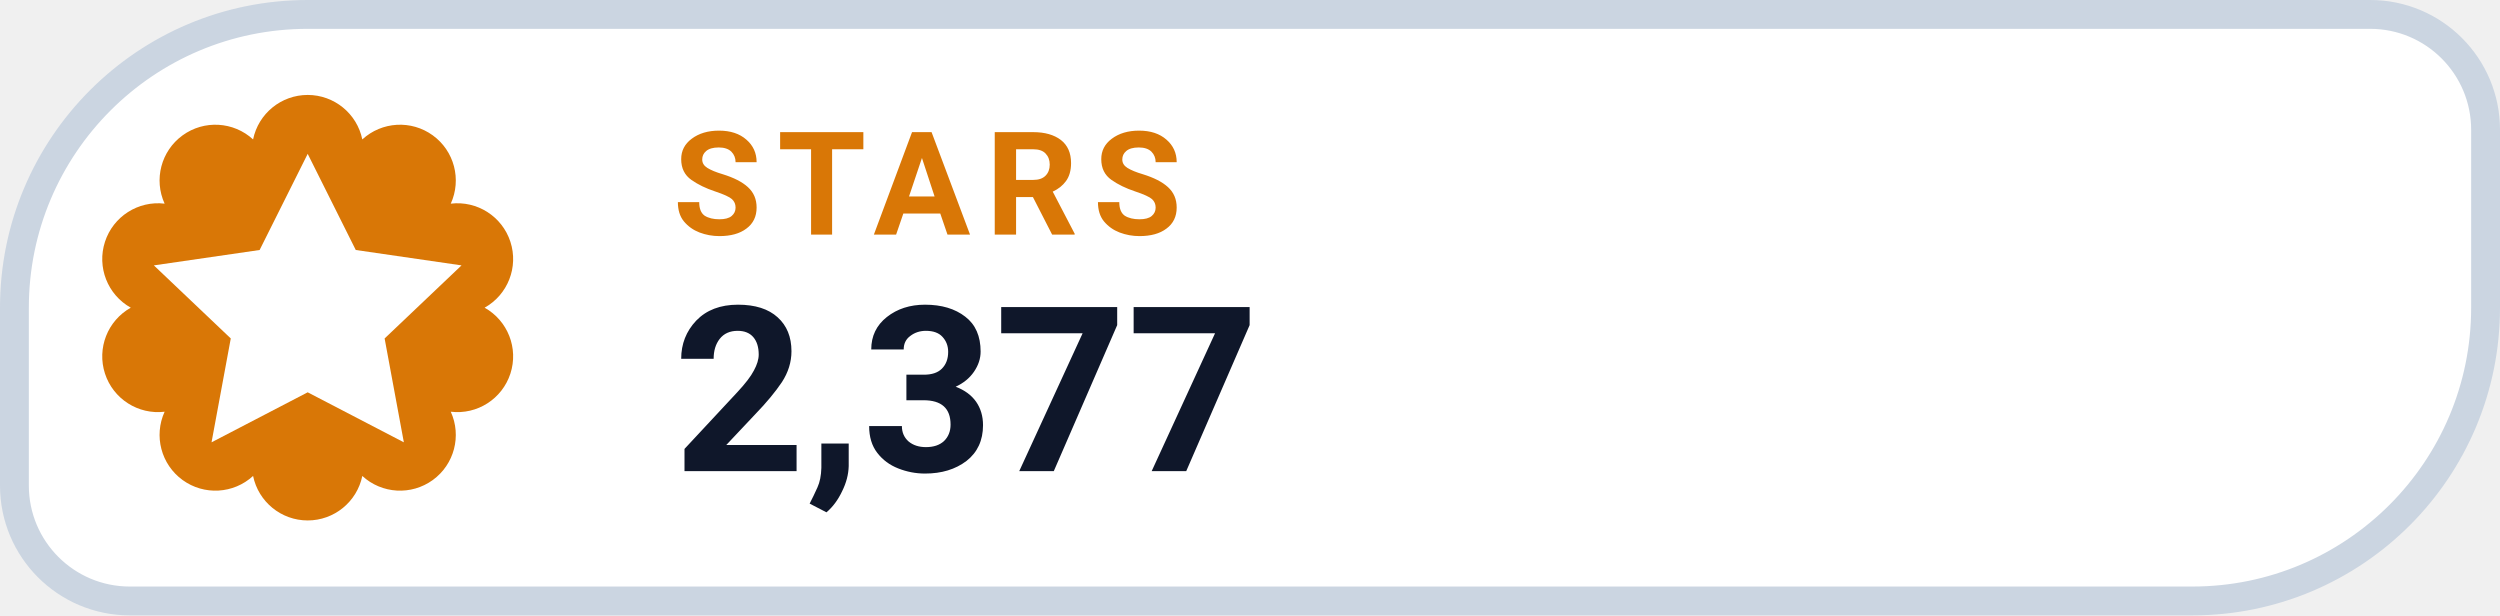
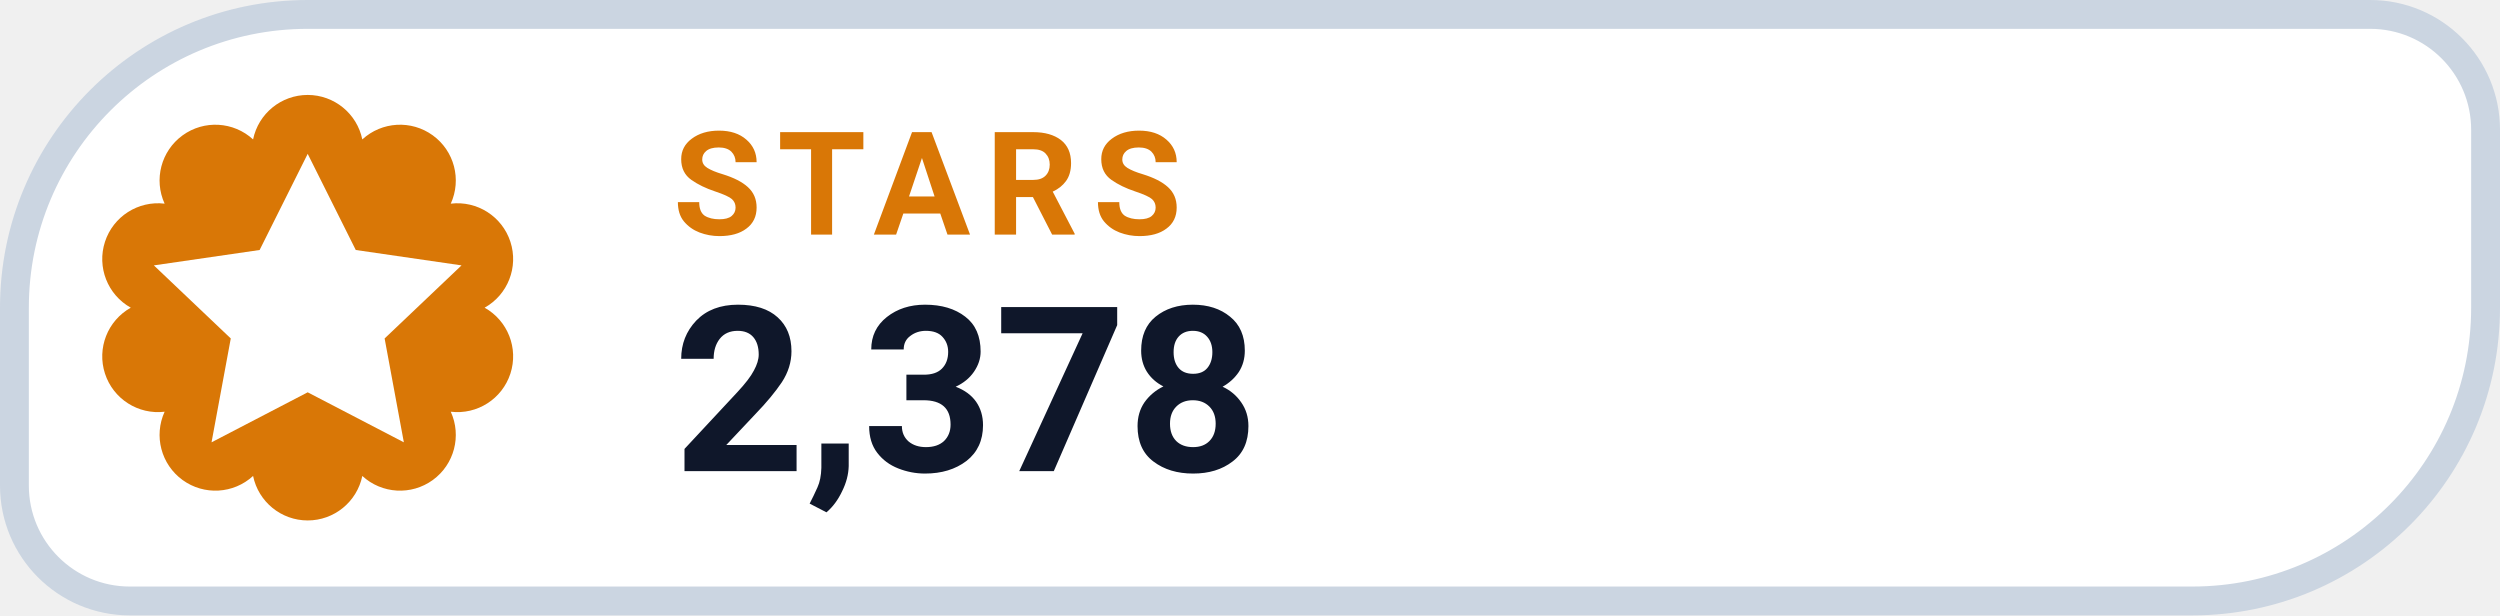
- <svg xmlns="http://www.w3.org/2000/svg" width="130" height="32" viewBox="0 0 130 32" role="img" aria-label="STARS 2,377">
+ <svg xmlns="http://www.w3.org/2000/svg" width="130" height="32" viewBox="0 0 130 32" role="img" aria-label="STARS 2,378">
  <path d="M 16.00 0.75 H 123.25 A 6.00 6.00 0 0 1 129.25 6.75 V 16.00 A 15.25 15.25 0 0 1 114.00 31.25 H 6.75 A 6.00 6.00 0 0 1 0.75 25.25 V 16.00 A 15.25 15.25 0 0 1 16.00 0.75 Z" fill="#FFFFFF" stroke="#CBD5E1" stroke-width="1.5" />
  <path d="M 13.16 7.25 A 2.90 2.90 0 0 1 18.84 7.25 A 2.90 2.90 0 0 1 23.44 10.59 A 2.90 2.90 0 0 1 25.20 16.00 A 2.90 2.90 0 0 1 23.44 21.41 A 2.90 2.90 0 0 1 18.84 24.75 A 2.90 2.90 0 0 1 13.16 24.75 A 2.90 2.90 0 0 1 8.56 21.41 A 2.90 2.90 0 0 1 6.80 16.00 A 2.90 2.90 0 0 1 8.56 10.59 A 2.90 2.90 0 0 1 13.16 7.25 Z" fill="#D97706" />
  <g transform="translate(16 16)" style="color:#FFFFFF;">
    <path d="M0 -8 l2.5 5 5.5 .8 -4 3.8 1 5.4 -5 -2.6 -5 2.6 1 -5.4 -4 -3.8 5.5 -.8 Z" fill="currentColor" />
  </g>
  <text x="35" y="12.2" fill="#D97706" font-family="-apple-system,BlinkMacSystemFont,'Segoe UI',Roboto,Helvetica,Arial,sans-serif" font-size="7.5" font-weight="700" letter-spacing=".8">STARS</text>
-   <text x="35" y="24.5" fill="#0F172A" font-family="-apple-system,BlinkMacSystemFont,'Segoe UI',Roboto,Helvetica,Arial,sans-serif" font-size="12" font-weight="750">2,377</text>
+   <text x="35" y="24.5" fill="#0F172A" font-family="-apple-system,BlinkMacSystemFont,'Segoe UI',Roboto,Helvetica,Arial,sans-serif" font-size="12" font-weight="750">2,378</text>
</svg>
